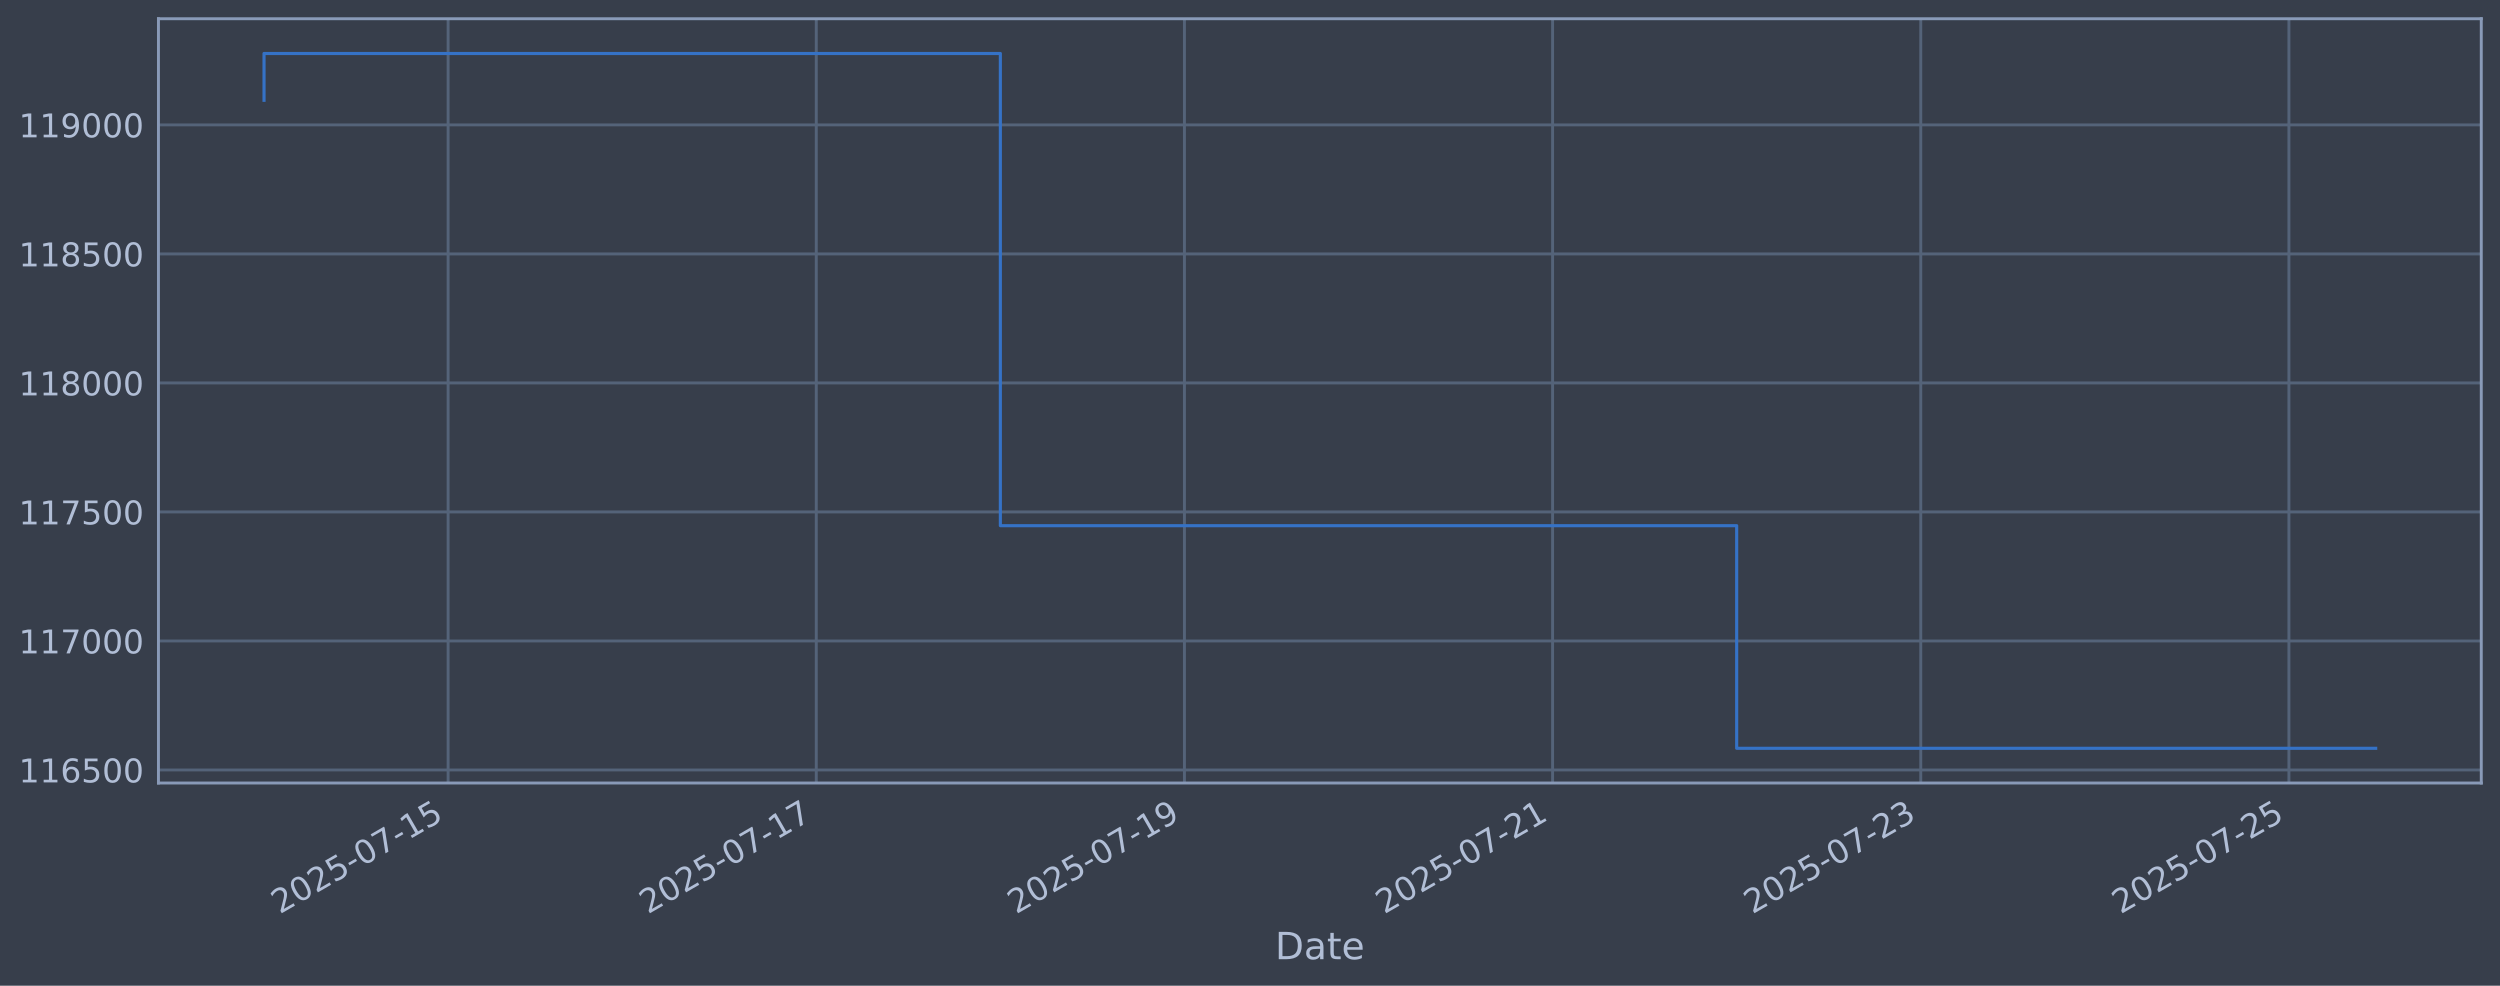
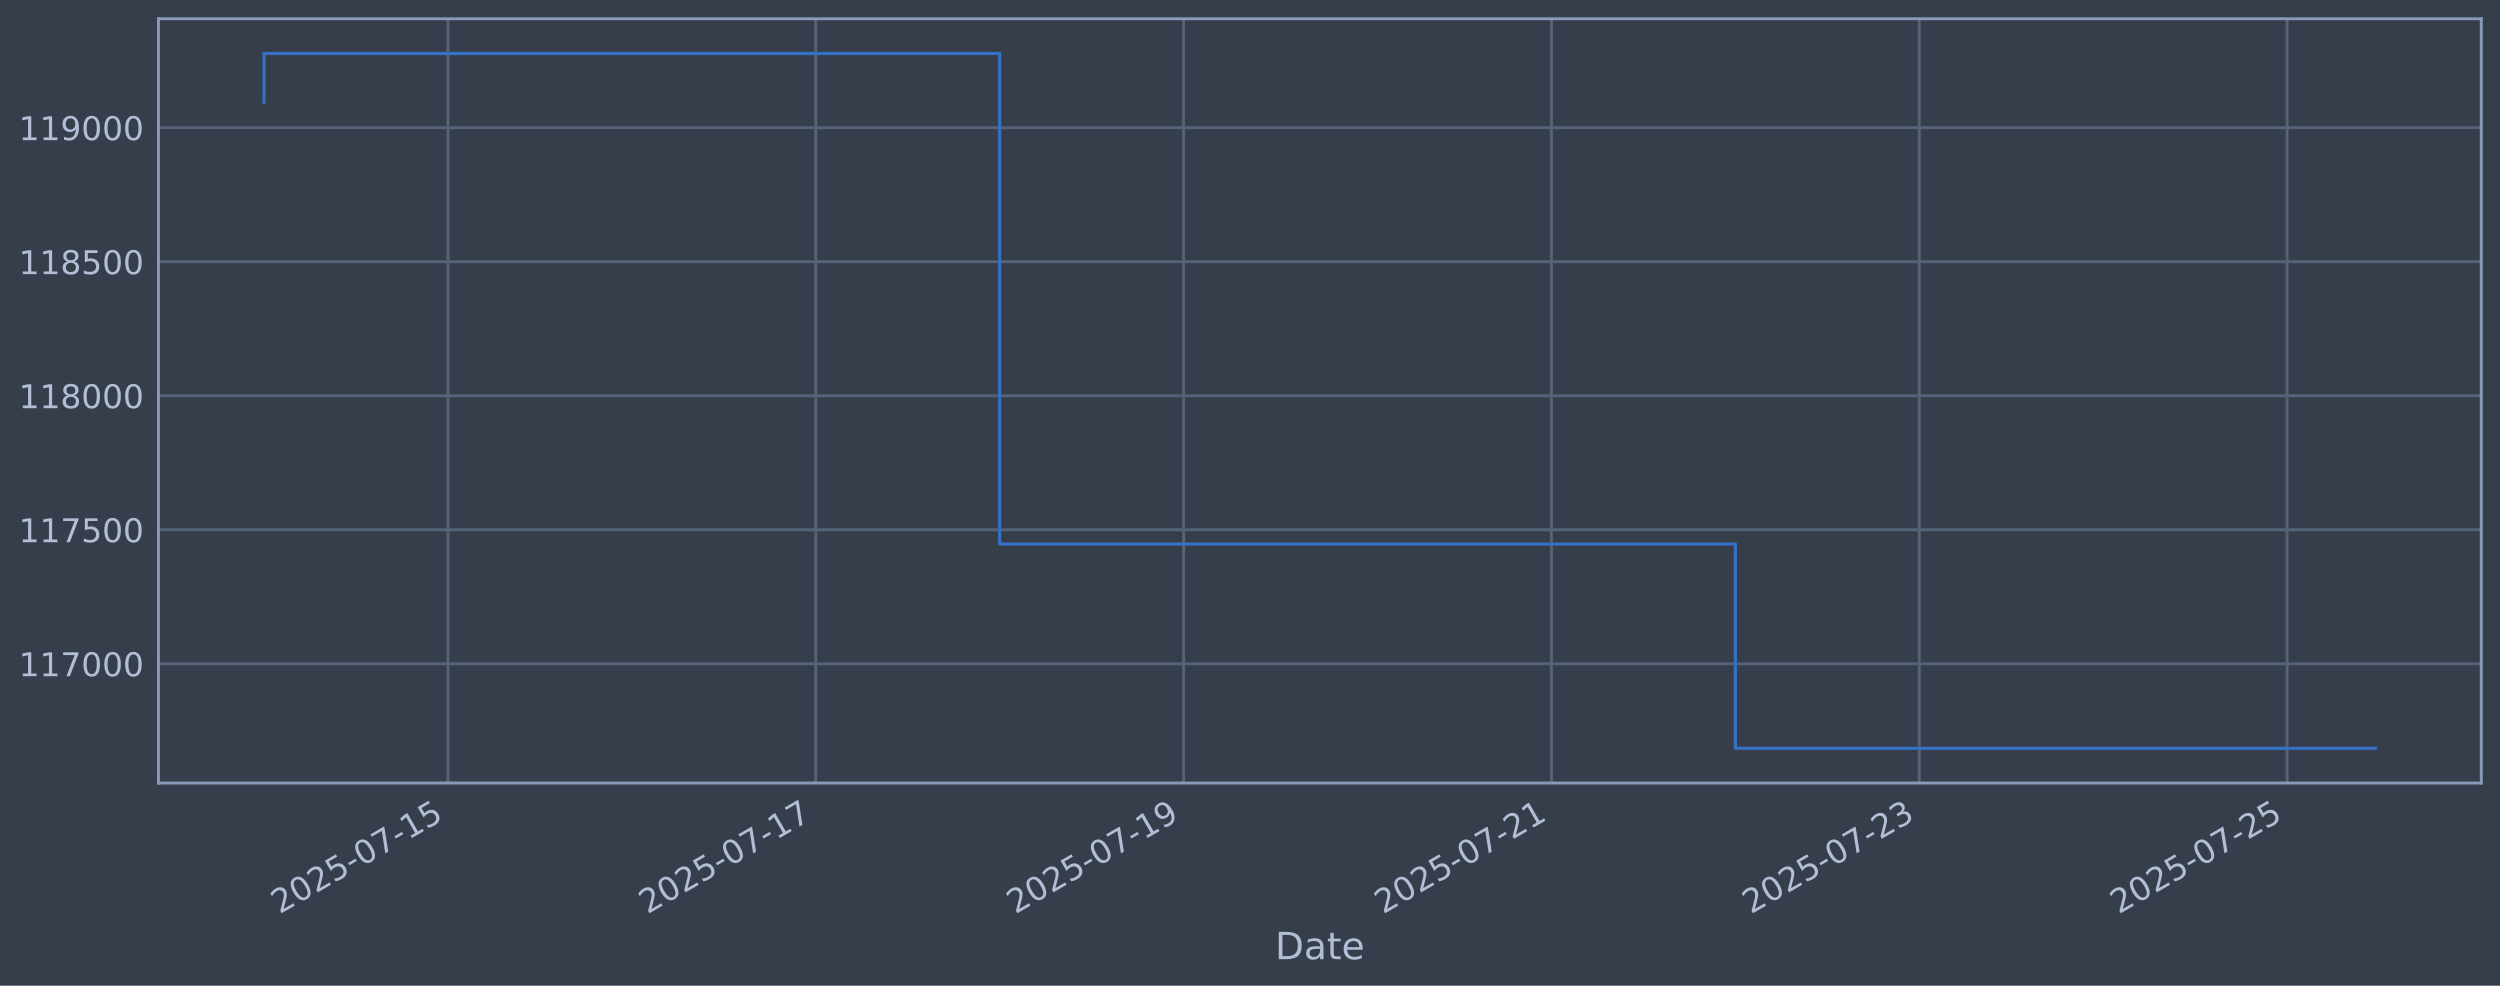
<svg xmlns="http://www.w3.org/2000/svg" xmlns:xlink="http://www.w3.org/1999/xlink" width="960.9pt" height="378.87pt" viewBox="0 0 960.9 378.87" version="1.1">
  <defs>
    <style type="text/css">*{stroke-linejoin: round; stroke-linecap: butt}</style>
  </defs>
  <g id="figure_1">
    <g id="patch_1">
      <path d="M 0 378.87  L 960.9 378.87  L 960.9 0  L 0 0  z " style="fill: #373e4b" />
    </g>
    <g id="axes_1">
      <g id="patch_2">
        <path d="M 60.901 300.96  L 953.701 300.96  L 953.701 7.2  L 60.901 7.2  z " style="fill: #373e4b" />
      </g>
      <g id="matplotlib.axis_1">
        <g id="xtick_1">
          <g id="line2d_1">
-             <path d="M 172.236 300.96  L 172.236 7.2  " clip-path="url(#p51ff9a6585)" style="fill: none; stroke: #546379; stroke-width: 1.12; stroke-linecap: square" />
+             <path d="M 172.172 300.96  L 172.172 7.2  " clip-path="url(#p578e321eef)" style="fill: none; stroke: #546379; stroke-width: 1.12; stroke-linecap: square" />
          </g>
          <g id="line2d_2" />
          <g id="text_1">
-             <g style="fill: #b1bed6" transform="translate(107.5101 351.4642) rotate(-30) scale(0.126 -0.126)">
+             <g style="fill: #b1bed6" transform="translate(107.4463 351.4642) rotate(-30) scale(0.126 -0.126)">
              <defs>
                <path id="DejaVuSans-32" d="M 1228 531  L 3431 531  L 3431 0  L 469 0  L 469 531  Q 828 903 1448 1529  Q 2069 2156 2228 2338  Q 2531 2678 2651 2914  Q 2772 3150 2772 3378  Q 2772 3750 2511 3984  Q 2250 4219 1831 4219  Q 1534 4219 1204 4116  Q 875 4013 500 3803  L 500 4441  Q 881 4594 1212 4672  Q 1544 4750 1819 4750  Q 2544 4750 2975 4387  Q 3406 4025 3406 3419  Q 3406 3131 3298 2873  Q 3191 2616 2906 2266  Q 2828 2175 2409 1742  Q 1991 1309 1228 531  z " transform="scale(0.015625)" />
                <path id="DejaVuSans-30" d="M 2034 4250  Q 1547 4250 1301 3770  Q 1056 3291 1056 2328  Q 1056 1369 1301 889  Q 1547 409 2034 409  Q 2525 409 2770 889  Q 3016 1369 3016 2328  Q 3016 3291 2770 3770  Q 2525 4250 2034 4250  z M 2034 4750  Q 2819 4750 3233 4129  Q 3647 3509 3647 2328  Q 3647 1150 3233 529  Q 2819 -91 2034 -91  Q 1250 -91 836 529  Q 422 1150 422 2328  Q 422 3509 836 4129  Q 1250 4750 2034 4750  z " transform="scale(0.015625)" />
                <path id="DejaVuSans-35" d="M 691 4666  L 3169 4666  L 3169 4134  L 1269 4134  L 1269 2991  Q 1406 3038 1543 3061  Q 1681 3084 1819 3084  Q 2600 3084 3056 2656  Q 3513 2228 3513 1497  Q 3513 744 3044 326  Q 2575 -91 1722 -91  Q 1428 -91 1123 -41  Q 819 9 494 109  L 494 744  Q 775 591 1075 516  Q 1375 441 1709 441  Q 2250 441 2565 725  Q 2881 1009 2881 1497  Q 2881 1984 2565 2268  Q 2250 2553 1709 2553  Q 1456 2553 1204 2497  Q 953 2441 691 2322  L 691 4666  z " transform="scale(0.015625)" />
                <path id="DejaVuSans-2d" d="M 313 2009  L 1997 2009  L 1997 1497  L 313 1497  L 313 2009  z " transform="scale(0.015625)" />
                <path id="DejaVuSans-37" d="M 525 4666  L 3525 4666  L 3525 4397  L 1831 0  L 1172 0  L 2766 4134  L 525 4134  L 525 4666  z " transform="scale(0.015625)" />
                <path id="DejaVuSans-31" d="M 794 531  L 1825 531  L 1825 4091  L 703 3866  L 703 4441  L 1819 4666  L 2450 4666  L 2450 531  L 3481 531  L 3481 0  L 794 0  L 794 531  z " transform="scale(0.015625)" />
              </defs>
              <use xlink:href="#DejaVuSans-32" />
              <use xlink:href="#DejaVuSans-30" transform="translate(63.62305 0)" />
              <use xlink:href="#DejaVuSans-32" transform="translate(127.2461 0)" />
              <use xlink:href="#DejaVuSans-35" transform="translate(190.8691 0)" />
              <use xlink:href="#DejaVuSans-2d" transform="translate(254.4922 0)" />
              <use xlink:href="#DejaVuSans-30" transform="translate(290.5762 0)" />
              <use xlink:href="#DejaVuSans-37" transform="translate(354.1992 0)" />
              <use xlink:href="#DejaVuSans-2d" transform="translate(417.8223 0)" />
              <use xlink:href="#DejaVuSans-31" transform="translate(453.9062 0)" />
              <use xlink:href="#DejaVuSans-35" transform="translate(517.5293 0)" />
            </g>
          </g>
        </g>
        <g id="xtick_2">
          <g id="line2d_3">
-             <path d="M 313.742 300.96  L 313.742 7.2  " clip-path="url(#p51ff9a6585)" style="fill: none; stroke: #546379; stroke-width: 1.12; stroke-linecap: square" />
+             <path d="M 313.551 300.96  L 313.551 7.2  " clip-path="url(#p578e321eef)" style="fill: none; stroke: #546379; stroke-width: 1.12; stroke-linecap: square" />
          </g>
          <g id="line2d_4" />
          <g id="text_2">
-             <g style="fill: #b1bed6" transform="translate(249.0166 351.4642) rotate(-30) scale(0.126 -0.126)">
+             <g style="fill: #b1bed6" transform="translate(248.8253 351.4642) rotate(-30) scale(0.126 -0.126)">
              <use xlink:href="#DejaVuSans-32" />
              <use xlink:href="#DejaVuSans-30" transform="translate(63.62305 0)" />
              <use xlink:href="#DejaVuSans-32" transform="translate(127.2461 0)" />
              <use xlink:href="#DejaVuSans-35" transform="translate(190.8691 0)" />
              <use xlink:href="#DejaVuSans-2d" transform="translate(254.4922 0)" />
              <use xlink:href="#DejaVuSans-30" transform="translate(290.5762 0)" />
              <use xlink:href="#DejaVuSans-37" transform="translate(354.1992 0)" />
              <use xlink:href="#DejaVuSans-2d" transform="translate(417.8223 0)" />
              <use xlink:href="#DejaVuSans-31" transform="translate(453.9062 0)" />
              <use xlink:href="#DejaVuSans-37" transform="translate(517.5293 0)" />
            </g>
          </g>
        </g>
        <g id="xtick_3">
          <g id="line2d_5">
-             <path d="M 455.249 300.96  L 455.249 7.2  " clip-path="url(#p51ff9a6585)" style="fill: none; stroke: #546379; stroke-width: 1.12; stroke-linecap: square" />
+             <path d="M 454.93 300.96  L 454.93 7.2  " clip-path="url(#p578e321eef)" style="fill: none; stroke: #546379; stroke-width: 1.12; stroke-linecap: square" />
          </g>
          <g id="line2d_6" />
          <g id="text_3">
-             <g style="fill: #b1bed6" transform="translate(390.5231 351.4642) rotate(-30) scale(0.126 -0.126)">
+             <g style="fill: #b1bed6" transform="translate(390.2043 351.4642) rotate(-30) scale(0.126 -0.126)">
              <defs>
                <path id="DejaVuSans-39" d="M 703 97  L 703 672  Q 941 559 1184 500  Q 1428 441 1663 441  Q 2288 441 2617 861  Q 2947 1281 2994 2138  Q 2813 1869 2534 1725  Q 2256 1581 1919 1581  Q 1219 1581 811 2004  Q 403 2428 403 3163  Q 403 3881 828 4315  Q 1253 4750 1959 4750  Q 2769 4750 3195 4129  Q 3622 3509 3622 2328  Q 3622 1225 3098 567  Q 2575 -91 1691 -91  Q 1453 -91 1209 -44  Q 966 3 703 97  z M 1959 2075  Q 2384 2075 2632 2365  Q 2881 2656 2881 3163  Q 2881 3666 2632 3958  Q 2384 4250 1959 4250  Q 1534 4250 1286 3958  Q 1038 3666 1038 3163  Q 1038 2656 1286 2365  Q 1534 2075 1959 2075  z " transform="scale(0.015625)" />
              </defs>
              <use xlink:href="#DejaVuSans-32" />
              <use xlink:href="#DejaVuSans-30" transform="translate(63.62305 0)" />
              <use xlink:href="#DejaVuSans-32" transform="translate(127.2461 0)" />
              <use xlink:href="#DejaVuSans-35" transform="translate(190.8691 0)" />
              <use xlink:href="#DejaVuSans-2d" transform="translate(254.4922 0)" />
              <use xlink:href="#DejaVuSans-30" transform="translate(290.5762 0)" />
              <use xlink:href="#DejaVuSans-37" transform="translate(354.1992 0)" />
              <use xlink:href="#DejaVuSans-2d" transform="translate(417.8223 0)" />
              <use xlink:href="#DejaVuSans-31" transform="translate(453.9062 0)" />
              <use xlink:href="#DejaVuSans-39" transform="translate(517.5293 0)" />
            </g>
          </g>
        </g>
        <g id="xtick_4">
          <g id="line2d_7">
-             <path d="M 596.755 300.96  L 596.755 7.2  " clip-path="url(#p51ff9a6585)" style="fill: none; stroke: #546379; stroke-width: 1.12; stroke-linecap: square" />
+             <path d="M 596.309 300.96  L 596.309 7.2  " clip-path="url(#p578e321eef)" style="fill: none; stroke: #546379; stroke-width: 1.12; stroke-linecap: square" />
          </g>
          <g id="line2d_8" />
          <g id="text_4">
-             <g style="fill: #b1bed6" transform="translate(532.0296 351.4642) rotate(-30) scale(0.126 -0.126)">
+             <g style="fill: #b1bed6" transform="translate(531.5833 351.4642) rotate(-30) scale(0.126 -0.126)">
              <use xlink:href="#DejaVuSans-32" />
              <use xlink:href="#DejaVuSans-30" transform="translate(63.62305 0)" />
              <use xlink:href="#DejaVuSans-32" transform="translate(127.2461 0)" />
              <use xlink:href="#DejaVuSans-35" transform="translate(190.8691 0)" />
              <use xlink:href="#DejaVuSans-2d" transform="translate(254.4922 0)" />
              <use xlink:href="#DejaVuSans-30" transform="translate(290.5762 0)" />
              <use xlink:href="#DejaVuSans-37" transform="translate(354.1992 0)" />
              <use xlink:href="#DejaVuSans-2d" transform="translate(417.8223 0)" />
              <use xlink:href="#DejaVuSans-32" transform="translate(453.9062 0)" />
              <use xlink:href="#DejaVuSans-31" transform="translate(517.5293 0)" />
            </g>
          </g>
        </g>
        <g id="xtick_5">
          <g id="line2d_9">
-             <path d="M 738.262 300.96  L 738.262 7.2  " clip-path="url(#p51ff9a6585)" style="fill: none; stroke: #546379; stroke-width: 1.12; stroke-linecap: square" />
+             <path d="M 737.688 300.96  L 737.688 7.2  " clip-path="url(#p578e321eef)" style="fill: none; stroke: #546379; stroke-width: 1.12; stroke-linecap: square" />
          </g>
          <g id="line2d_10" />
          <g id="text_5">
-             <g style="fill: #b1bed6" transform="translate(673.5362 351.4642) rotate(-30) scale(0.126 -0.126)">
+             <g style="fill: #b1bed6" transform="translate(672.9623 351.4642) rotate(-30) scale(0.126 -0.126)">
              <defs>
                <path id="DejaVuSans-33" d="M 2597 2516  Q 3050 2419 3304 2112  Q 3559 1806 3559 1356  Q 3559 666 3084 287  Q 2609 -91 1734 -91  Q 1441 -91 1130 -33  Q 819 25 488 141  L 488 750  Q 750 597 1062 519  Q 1375 441 1716 441  Q 2309 441 2620 675  Q 2931 909 2931 1356  Q 2931 1769 2642 2001  Q 2353 2234 1838 2234  L 1294 2234  L 1294 2753  L 1863 2753  Q 2328 2753 2575 2939  Q 2822 3125 2822 3475  Q 2822 3834 2567 4026  Q 2313 4219 1838 4219  Q 1578 4219 1281 4162  Q 984 4106 628 3988  L 628 4550  Q 988 4650 1302 4700  Q 1616 4750 1894 4750  Q 2613 4750 3031 4423  Q 3450 4097 3450 3541  Q 3450 3153 3228 2886  Q 3006 2619 2597 2516  z " transform="scale(0.015625)" />
              </defs>
              <use xlink:href="#DejaVuSans-32" />
              <use xlink:href="#DejaVuSans-30" transform="translate(63.62305 0)" />
              <use xlink:href="#DejaVuSans-32" transform="translate(127.2461 0)" />
              <use xlink:href="#DejaVuSans-35" transform="translate(190.8691 0)" />
              <use xlink:href="#DejaVuSans-2d" transform="translate(254.4922 0)" />
              <use xlink:href="#DejaVuSans-30" transform="translate(290.5762 0)" />
              <use xlink:href="#DejaVuSans-37" transform="translate(354.1992 0)" />
              <use xlink:href="#DejaVuSans-2d" transform="translate(417.8223 0)" />
              <use xlink:href="#DejaVuSans-32" transform="translate(453.9062 0)" />
              <use xlink:href="#DejaVuSans-33" transform="translate(517.5293 0)" />
            </g>
          </g>
        </g>
        <g id="xtick_6">
          <g id="line2d_11">
-             <path d="M 879.768 300.96  L 879.768 7.2  " clip-path="url(#p51ff9a6585)" style="fill: none; stroke: #546379; stroke-width: 1.12; stroke-linecap: square" />
+             <path d="M 879.067 300.96  L 879.067 7.2  " clip-path="url(#p578e321eef)" style="fill: none; stroke: #546379; stroke-width: 1.12; stroke-linecap: square" />
          </g>
          <g id="line2d_12" />
          <g id="text_6">
-             <g style="fill: #b1bed6" transform="translate(815.0427 351.4642) rotate(-30) scale(0.126 -0.126)">
+             <g style="fill: #b1bed6" transform="translate(814.3413 351.4642) rotate(-30) scale(0.126 -0.126)">
              <use xlink:href="#DejaVuSans-32" />
              <use xlink:href="#DejaVuSans-30" transform="translate(63.62305 0)" />
              <use xlink:href="#DejaVuSans-32" transform="translate(127.2461 0)" />
              <use xlink:href="#DejaVuSans-35" transform="translate(190.8691 0)" />
              <use xlink:href="#DejaVuSans-2d" transform="translate(254.4922 0)" />
              <use xlink:href="#DejaVuSans-30" transform="translate(290.5762 0)" />
              <use xlink:href="#DejaVuSans-37" transform="translate(354.1992 0)" />
              <use xlink:href="#DejaVuSans-2d" transform="translate(417.8223 0)" />
              <use xlink:href="#DejaVuSans-32" transform="translate(453.9062 0)" />
              <use xlink:href="#DejaVuSans-35" transform="translate(517.5293 0)" />
            </g>
          </g>
        </g>
        <g id="text_7">
          <g style="fill: #b1bed6" transform="translate(490.0914 368.6753) scale(0.144 -0.144)">
            <defs>
              <path id="DejaVuSans-44" d="M 1259 4147  L 1259 519  L 2022 519  Q 2988 519 3436 956  Q 3884 1394 3884 2338  Q 3884 3275 3436 3711  Q 2988 4147 2022 4147  L 1259 4147  z M 628 4666  L 1925 4666  Q 3281 4666 3915 4102  Q 4550 3538 4550 2338  Q 4550 1131 3912 565  Q 3275 0 1925 0  L 628 0  L 628 4666  z " transform="scale(0.015625)" />
              <path id="DejaVuSans-61" d="M 2194 1759  Q 1497 1759 1228 1600  Q 959 1441 959 1056  Q 959 750 1161 570  Q 1363 391 1709 391  Q 2188 391 2477 730  Q 2766 1069 2766 1631  L 2766 1759  L 2194 1759  z M 3341 1997  L 3341 0  L 2766 0  L 2766 531  Q 2569 213 2275 61  Q 1981 -91 1556 -91  Q 1019 -91 701 211  Q 384 513 384 1019  Q 384 1609 779 1909  Q 1175 2209 1959 2209  L 2766 2209  L 2766 2266  Q 2766 2663 2505 2880  Q 2244 3097 1772 3097  Q 1472 3097 1187 3025  Q 903 2953 641 2809  L 641 3341  Q 956 3463 1253 3523  Q 1550 3584 1831 3584  Q 2591 3584 2966 3190  Q 3341 2797 3341 1997  z " transform="scale(0.015625)" />
              <path id="DejaVuSans-74" d="M 1172 4494  L 1172 3500  L 2356 3500  L 2356 3053  L 1172 3053  L 1172 1153  Q 1172 725 1289 603  Q 1406 481 1766 481  L 2356 481  L 2356 0  L 1766 0  Q 1100 0 847 248  Q 594 497 594 1153  L 594 3053  L 172 3053  L 172 3500  L 594 3500  L 594 4494  L 1172 4494  z " transform="scale(0.015625)" />
              <path id="DejaVuSans-65" d="M 3597 1894  L 3597 1613  L 953 1613  Q 991 1019 1311 708  Q 1631 397 2203 397  Q 2534 397 2845 478  Q 3156 559 3463 722  L 3463 178  Q 3153 47 2828 -22  Q 2503 -91 2169 -91  Q 1331 -91 842 396  Q 353 884 353 1716  Q 353 2575 817 3079  Q 1281 3584 2069 3584  Q 2775 3584 3186 3129  Q 3597 2675 3597 1894  z M 3022 2063  Q 3016 2534 2758 2815  Q 2500 3097 2075 3097  Q 1594 3097 1305 2825  Q 1016 2553 972 2059  L 3022 2063  z " transform="scale(0.015625)" />
            </defs>
            <use xlink:href="#DejaVuSans-44" />
            <use xlink:href="#DejaVuSans-61" transform="translate(77.00195 0)" />
            <use xlink:href="#DejaVuSans-74" transform="translate(138.2812 0)" />
            <use xlink:href="#DejaVuSans-65" transform="translate(177.4902 0)" />
          </g>
        </g>
      </g>
      <g id="matplotlib.axis_2">
        <g id="ytick_1">
          <g id="line2d_13">
-             <path d="M 60.901 295.947  L 953.701 295.947  " clip-path="url(#p51ff9a6585)" style="fill: none; stroke: #546379; stroke-width: 1.12; stroke-linecap: square" />
+             <path d="M 60.901 255.127  L 953.701 255.127  " clip-path="url(#p578e321eef)" style="fill: none; stroke: #546379; stroke-width: 1.12; stroke-linecap: square" />
          </g>
          <g id="line2d_14" />
          <g id="text_8">
-             <g style="fill: #b1bed6" transform="translate(7.2 300.7344) scale(0.126 -0.126)">
-               <defs>
-                 <path id="DejaVuSans-36" d="M 2113 2584  Q 1688 2584 1439 2293  Q 1191 2003 1191 1497  Q 1191 994 1439 701  Q 1688 409 2113 409  Q 2538 409 2786 701  Q 3034 994 3034 1497  Q 3034 2003 2786 2293  Q 2538 2584 2113 2584  z M 3366 4563  L 3366 3988  Q 3128 4100 2886 4159  Q 2644 4219 2406 4219  Q 1781 4219 1451 3797  Q 1122 3375 1075 2522  Q 1259 2794 1537 2939  Q 1816 3084 2150 3084  Q 2853 3084 3261 2657  Q 3669 2231 3669 1497  Q 3669 778 3244 343  Q 2819 -91 2113 -91  Q 1303 -91 875 529  Q 447 1150 447 2328  Q 447 3434 972 4092  Q 1497 4750 2381 4750  Q 2619 4750 2861 4703  Q 3103 4656 3366 4563  z " transform="scale(0.015625)" />
-               </defs>
-               <use xlink:href="#DejaVuSans-31" />
-               <use xlink:href="#DejaVuSans-31" transform="translate(63.62305 0)" />
-               <use xlink:href="#DejaVuSans-36" transform="translate(127.2461 0)" />
-               <use xlink:href="#DejaVuSans-35" transform="translate(190.8691 0)" />
+             <g style="fill: #b1bed6" transform="translate(7.2 259.9141) scale(0.126 -0.126)">
+               <use xlink:href="#DejaVuSans-31" />
+               <use xlink:href="#DejaVuSans-31" transform="translate(63.62305 0)" />
+               <use xlink:href="#DejaVuSans-37" transform="translate(127.2461 0)" />
+               <use xlink:href="#DejaVuSans-30" transform="translate(190.8691 0)" />
              <use xlink:href="#DejaVuSans-30" transform="translate(254.4922 0)" />
              <use xlink:href="#DejaVuSans-30" transform="translate(318.1152 0)" />
            </g>
          </g>
        </g>
        <g id="ytick_2">
          <g id="line2d_15">
-             <path d="M 60.901 246.36  L 953.701 246.36  " clip-path="url(#p51ff9a6585)" style="fill: none; stroke: #546379; stroke-width: 1.12; stroke-linecap: square" />
+             <path d="M 60.901 203.614  L 953.701 203.614  " clip-path="url(#p578e321eef)" style="fill: none; stroke: #546379; stroke-width: 1.12; stroke-linecap: square" />
          </g>
          <g id="line2d_16" />
          <g id="text_9">
-             <g style="fill: #b1bed6" transform="translate(7.2 251.1468) scale(0.126 -0.126)">
+             <g style="fill: #b1bed6" transform="translate(7.2 208.4012) scale(0.126 -0.126)">
              <use xlink:href="#DejaVuSans-31" />
              <use xlink:href="#DejaVuSans-31" transform="translate(63.62305 0)" />
              <use xlink:href="#DejaVuSans-37" transform="translate(127.2461 0)" />
-               <use xlink:href="#DejaVuSans-30" transform="translate(190.8691 0)" />
+               <use xlink:href="#DejaVuSans-35" transform="translate(190.8691 0)" />
              <use xlink:href="#DejaVuSans-30" transform="translate(254.4922 0)" />
              <use xlink:href="#DejaVuSans-30" transform="translate(318.1152 0)" />
            </g>
          </g>
        </g>
        <g id="ytick_3">
          <g id="line2d_17">
-             <path d="M 60.901 196.772  L 953.701 196.772  " clip-path="url(#p51ff9a6585)" style="fill: none; stroke: #546379; stroke-width: 1.12; stroke-linecap: square" />
+             <path d="M 60.901 152.101  L 953.701 152.101  " clip-path="url(#p578e321eef)" style="fill: none; stroke: #546379; stroke-width: 1.12; stroke-linecap: square" />
          </g>
          <g id="line2d_18" />
          <g id="text_10">
-             <g style="fill: #b1bed6" transform="translate(7.2 201.5592) scale(0.126 -0.126)">
-               <use xlink:href="#DejaVuSans-31" />
-               <use xlink:href="#DejaVuSans-31" transform="translate(63.62305 0)" />
-               <use xlink:href="#DejaVuSans-37" transform="translate(127.2461 0)" />
-               <use xlink:href="#DejaVuSans-35" transform="translate(190.8691 0)" />
+             <g style="fill: #b1bed6" transform="translate(7.2 156.8883) scale(0.126 -0.126)">
+               <defs>
+                 <path id="DejaVuSans-38" d="M 2034 2216  Q 1584 2216 1326 1975  Q 1069 1734 1069 1313  Q 1069 891 1326 650  Q 1584 409 2034 409  Q 2484 409 2743 651  Q 3003 894 3003 1313  Q 3003 1734 2745 1975  Q 2488 2216 2034 2216  z M 1403 2484  Q 997 2584 770 2862  Q 544 3141 544 3541  Q 544 4100 942 4425  Q 1341 4750 2034 4750  Q 2731 4750 3128 4425  Q 3525 4100 3525 3541  Q 3525 3141 3298 2862  Q 3072 2584 2669 2484  Q 3125 2378 3379 2068  Q 3634 1759 3634 1313  Q 3634 634 3220 271  Q 2806 -91 2034 -91  Q 1263 -91 848 271  Q 434 634 434 1313  Q 434 1759 690 2068  Q 947 2378 1403 2484  z M 1172 3481  Q 1172 3119 1398 2916  Q 1625 2713 2034 2713  Q 2441 2713 2670 2916  Q 2900 3119 2900 3481  Q 2900 3844 2670 4047  Q 2441 4250 2034 4250  Q 1625 4250 1398 4047  Q 1172 3844 1172 3481  z " transform="scale(0.015625)" />
+               </defs>
+               <use xlink:href="#DejaVuSans-31" />
+               <use xlink:href="#DejaVuSans-31" transform="translate(63.62305 0)" />
+               <use xlink:href="#DejaVuSans-38" transform="translate(127.2461 0)" />
+               <use xlink:href="#DejaVuSans-30" transform="translate(190.8691 0)" />
              <use xlink:href="#DejaVuSans-30" transform="translate(254.4922 0)" />
              <use xlink:href="#DejaVuSans-30" transform="translate(318.1152 0)" />
            </g>
          </g>
        </g>
        <g id="ytick_4">
          <g id="line2d_19">
-             <path d="M 60.901 147.185  L 953.701 147.185  " clip-path="url(#p51ff9a6585)" style="fill: none; stroke: #546379; stroke-width: 1.12; stroke-linecap: square" />
+             <path d="M 60.901 100.588  L 953.701 100.588  " clip-path="url(#p578e321eef)" style="fill: none; stroke: #546379; stroke-width: 1.12; stroke-linecap: square" />
          </g>
          <g id="line2d_20" />
          <g id="text_11">
-             <g style="fill: #b1bed6" transform="translate(7.2 151.9716) scale(0.126 -0.126)">
-               <defs>
-                 <path id="DejaVuSans-38" d="M 2034 2216  Q 1584 2216 1326 1975  Q 1069 1734 1069 1313  Q 1069 891 1326 650  Q 1584 409 2034 409  Q 2484 409 2743 651  Q 3003 894 3003 1313  Q 3003 1734 2745 1975  Q 2488 2216 2034 2216  z M 1403 2484  Q 997 2584 770 2862  Q 544 3141 544 3541  Q 544 4100 942 4425  Q 1341 4750 2034 4750  Q 2731 4750 3128 4425  Q 3525 4100 3525 3541  Q 3525 3141 3298 2862  Q 3072 2584 2669 2484  Q 3125 2378 3379 2068  Q 3634 1759 3634 1313  Q 3634 634 3220 271  Q 2806 -91 2034 -91  Q 1263 -91 848 271  Q 434 634 434 1313  Q 434 1759 690 2068  Q 947 2378 1403 2484  z M 1172 3481  Q 1172 3119 1398 2916  Q 1625 2713 2034 2713  Q 2441 2713 2670 2916  Q 2900 3119 2900 3481  Q 2900 3844 2670 4047  Q 2441 4250 2034 4250  Q 1625 4250 1398 4047  Q 1172 3844 1172 3481  z " transform="scale(0.015625)" />
-               </defs>
+             <g style="fill: #b1bed6" transform="translate(7.2 105.3754) scale(0.126 -0.126)">
              <use xlink:href="#DejaVuSans-31" />
              <use xlink:href="#DejaVuSans-31" transform="translate(63.62305 0)" />
              <use xlink:href="#DejaVuSans-38" transform="translate(127.2461 0)" />
-               <use xlink:href="#DejaVuSans-30" transform="translate(190.8691 0)" />
+               <use xlink:href="#DejaVuSans-35" transform="translate(190.8691 0)" />
              <use xlink:href="#DejaVuSans-30" transform="translate(254.4922 0)" />
              <use xlink:href="#DejaVuSans-30" transform="translate(318.1152 0)" />
            </g>
          </g>
        </g>
        <g id="ytick_5">
          <g id="line2d_21">
-             <path d="M 60.901 97.597  L 953.701 97.597  " clip-path="url(#p51ff9a6585)" style="fill: none; stroke: #546379; stroke-width: 1.12; stroke-linecap: square" />
+             <path d="M 60.901 49.075  L 953.701 49.075  " clip-path="url(#p578e321eef)" style="fill: none; stroke: #546379; stroke-width: 1.12; stroke-linecap: square" />
          </g>
          <g id="line2d_22" />
          <g id="text_12">
-             <g style="fill: #b1bed6" transform="translate(7.2 102.384) scale(0.126 -0.126)">
-               <use xlink:href="#DejaVuSans-31" />
-               <use xlink:href="#DejaVuSans-31" transform="translate(63.62305 0)" />
-               <use xlink:href="#DejaVuSans-38" transform="translate(127.2461 0)" />
-               <use xlink:href="#DejaVuSans-35" transform="translate(190.8691 0)" />
-               <use xlink:href="#DejaVuSans-30" transform="translate(254.4922 0)" />
-               <use xlink:href="#DejaVuSans-30" transform="translate(318.1152 0)" />
-             </g>
-           </g>
-         </g>
-         <g id="ytick_6">
-           <g id="line2d_23">
-             <path d="M 60.901 48.009  L 953.701 48.009  " clip-path="url(#p51ff9a6585)" style="fill: none; stroke: #546379; stroke-width: 1.12; stroke-linecap: square" />
-           </g>
-           <g id="line2d_24" />
-           <g id="text_13">
-             <g style="fill: #b1bed6" transform="translate(7.2 52.7964) scale(0.126 -0.126)">
+             <g style="fill: #b1bed6" transform="translate(7.2 53.86244) scale(0.126 -0.126)">
              <use xlink:href="#DejaVuSans-31" />
              <use xlink:href="#DejaVuSans-31" transform="translate(63.62305 0)" />
              <use xlink:href="#DejaVuSans-39" transform="translate(127.2461 0)" />
              <use xlink:href="#DejaVuSans-30" transform="translate(190.8691 0)" />
              <use xlink:href="#DejaVuSans-30" transform="translate(254.4922 0)" />
              <use xlink:href="#DejaVuSans-30" transform="translate(318.1152 0)" />
            </g>
          </g>
        </g>
      </g>
-       <g id="line2d_25">
-         <path d="M 101.482 38.549  L 101.482 20.553  L 384.495 20.553  L 384.495 202.049  L 667.508 202.049  L 667.508 287.607  L 913.119 287.607  " clip-path="url(#p51ff9a6585)" style="fill: none; stroke: #3572c6; stroke-width: 1.2; stroke-linecap: square" />
+       <g id="line2d_23">
+         <path d="M 101.482 39.248  L 101.482 20.553  L 384.24 20.553  L 384.24 209.096  L 666.998 209.096  L 666.998 287.607  L 913.119 287.607  " clip-path="url(#p578e321eef)" style="fill: none; stroke: #3572c6; stroke-width: 1.2; stroke-linecap: square" />
      </g>
      <g id="patch_3">
        <path d="M 60.901 300.96  L 60.901 7.2  " style="fill: none; stroke: #899ab8; stroke-width: 1.12; stroke-linejoin: miter; stroke-linecap: square" />
      </g>
      <g id="patch_4">
        <path d="M 953.701 300.96  L 953.701 7.2  " style="fill: none; stroke: #899ab8; stroke-width: 1.12; stroke-linejoin: miter; stroke-linecap: square" />
      </g>
      <g id="patch_5">
        <path d="M 60.901 300.96  L 953.701 300.96  " style="fill: none; stroke: #899ab8; stroke-width: 1.12; stroke-linejoin: miter; stroke-linecap: square" />
      </g>
      <g id="patch_6">
        <path d="M 60.901 7.2  L 953.701 7.2  " style="fill: none; stroke: #899ab8; stroke-width: 1.12; stroke-linejoin: miter; stroke-linecap: square" />
      </g>
    </g>
  </g>
  <defs>
-     <clipPath id="p51ff9a6585">
+     <clipPath id="p578e321eef">
      <rect x="60.901" y="7.2" width="892.8" height="293.76" />
    </clipPath>
  </defs>
</svg>
